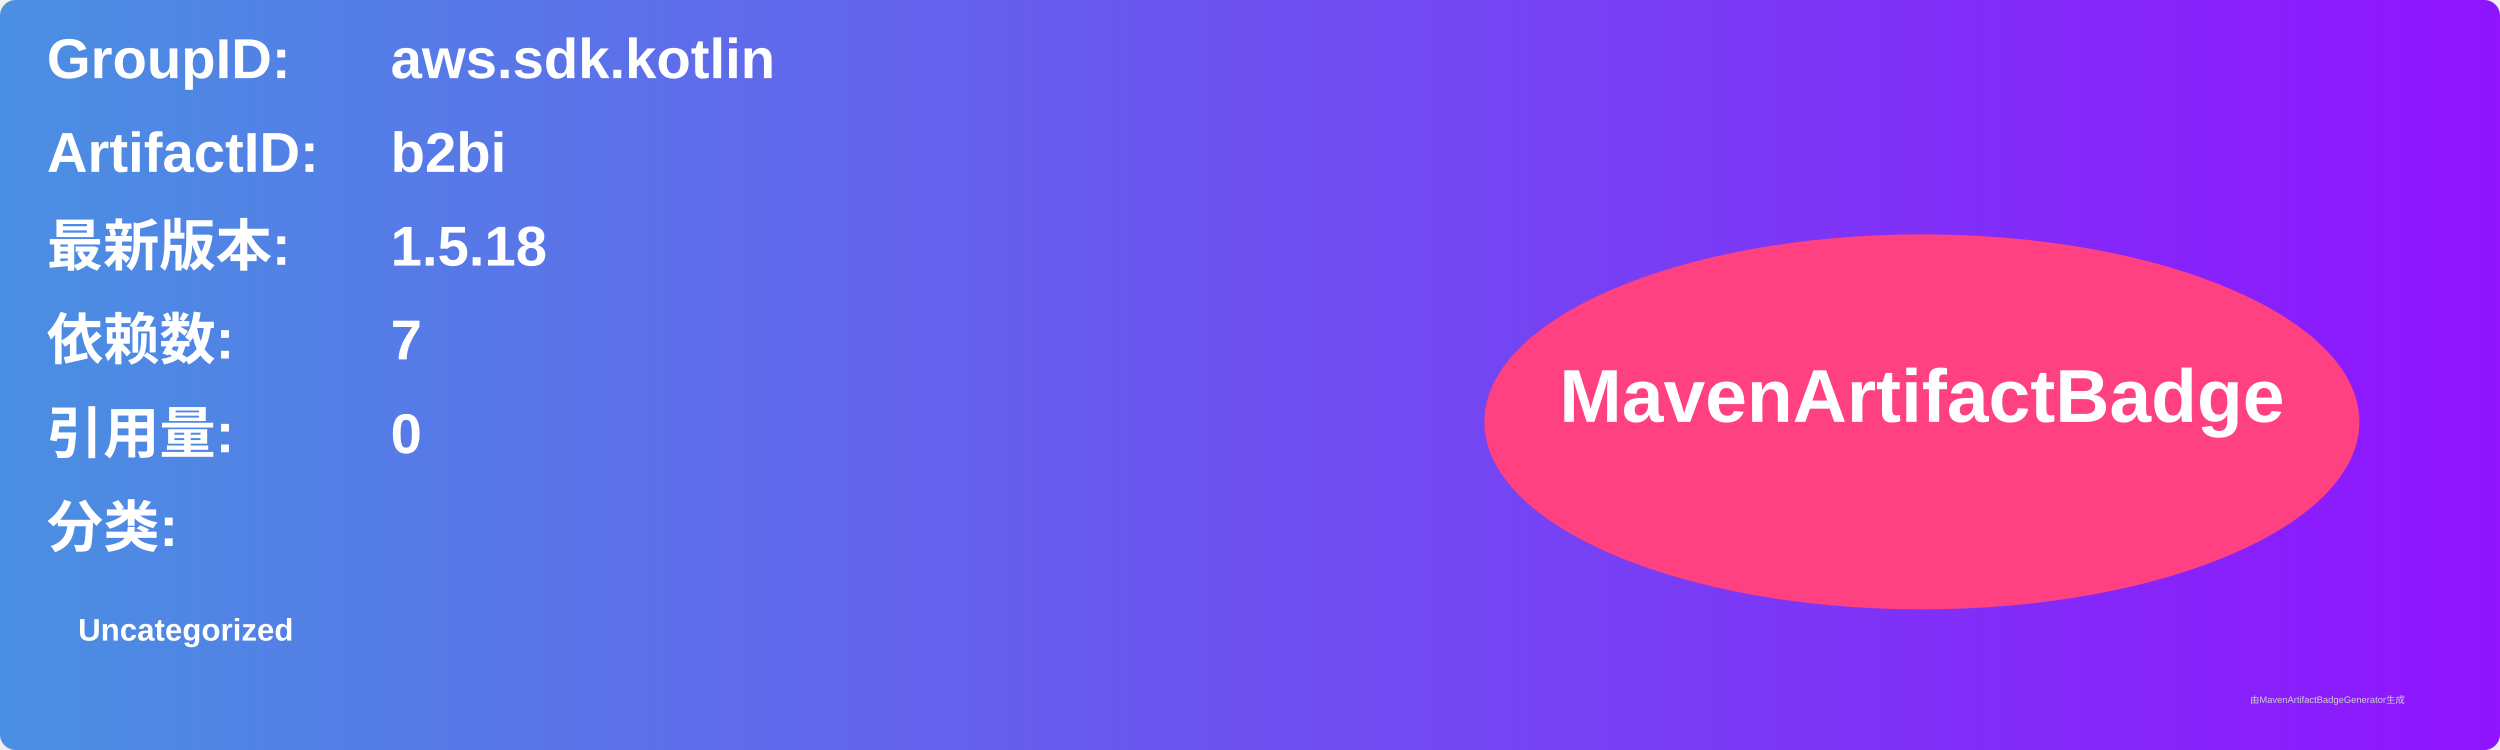
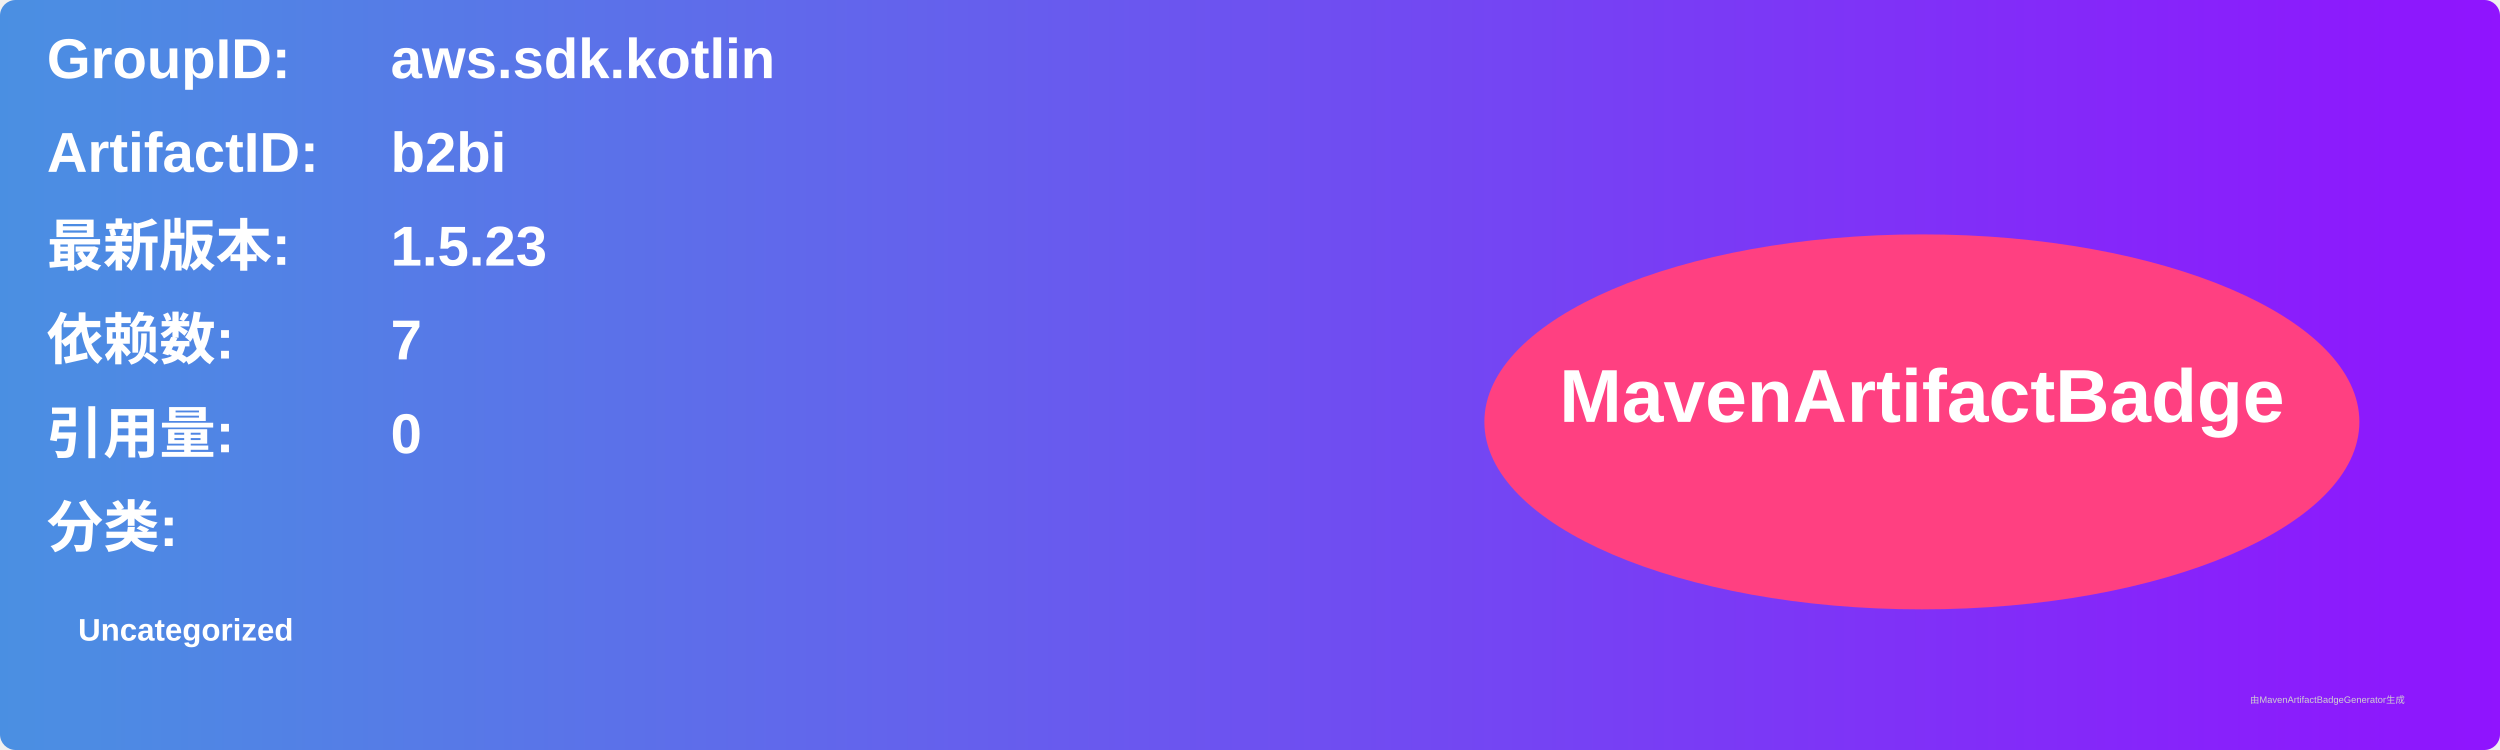
<svg xmlns="http://www.w3.org/2000/svg" width="800" height="240" viewBox="0 0 800 240">
  <linearGradient id="grad" x1="0%" y1="0%" x2="100%" y2="0%">
    <stop offset="0%" stop-color="#4a90e2" />
    <stop offset="100%" stop-color="#9013fe" />
  </linearGradient>
  <rect width="100%" height="100%" rx="5" ry="5" fill="url(#grad)" />
  <g transform="translate(15, 15)">
    <text x="0" y="10" font-family="Arial" font-size="18" fill="white" font-weight="bold" width="260">GroupID:</text>
    <text x="110" y="10" font-family="Arial" font-size="18" fill="white" font-weight="bold" width="460">aws.sdk.kotlin</text>
    <text x="0" y="40" font-family="Arial" font-size="18" fill="white" font-weight="bold" width="260">ArtifactID:</text>
    <text x="110" y="40" font-family="Arial" font-size="18" fill="white" font-weight="bold" width="460">b2bi</text>
    <text x="0" y="70" font-family="Arial" font-size="18" fill="white" font-weight="bold">最新版本:</text>
    <text x="110" y="70" font-family="Arial" font-size="18" fill="white" font-weight="bold">
-       <tspan font-weight="bold">1.5.18</tspan>
+       <tspan font-weight="bold">1.5.23</tspan>
    </text>
    <text x="0" y="100" font-family="Arial" font-size="18" fill="white" font-weight="bold">依赖数: </text>
    <text x="110" y="100" font-family="Arial" font-size="18" fill="white">
      <tspan font-weight="bold">7</tspan>
    </text>
    <text x="0" y="130" font-family="Arial" font-size="18" fill="white" font-weight="bold">引用量: </text>
    <text x="110" y="130" font-family="Arial" font-size="18" fill="white">
      <tspan font-weight="bold">0</tspan>
    </text>
    <text x="0" y="160" font-family="Arial" font-size="18" fill="white" font-weight="bold">分类:</text>
    <text x="10" y="190" font-family="Arial" font-size="10" fill="white">
      <tspan font-weight="bold">Uncategorized</tspan>
    </text>
    <ellipse cx="600" cy="120" rx="140" ry="60" fill="#ff4081" />
    <text x="600" y="120" text-anchor="middle" font-family="Arial" font-size="24" fill="white" font-weight="bold">MavenArtifactBadge</text>
  </g>
  <text x="720" y="225" font-family="Arial" font-size="3" fill="#d0d0d0">由MavenArtifactBadgeGenerator生成</text>
</svg>
